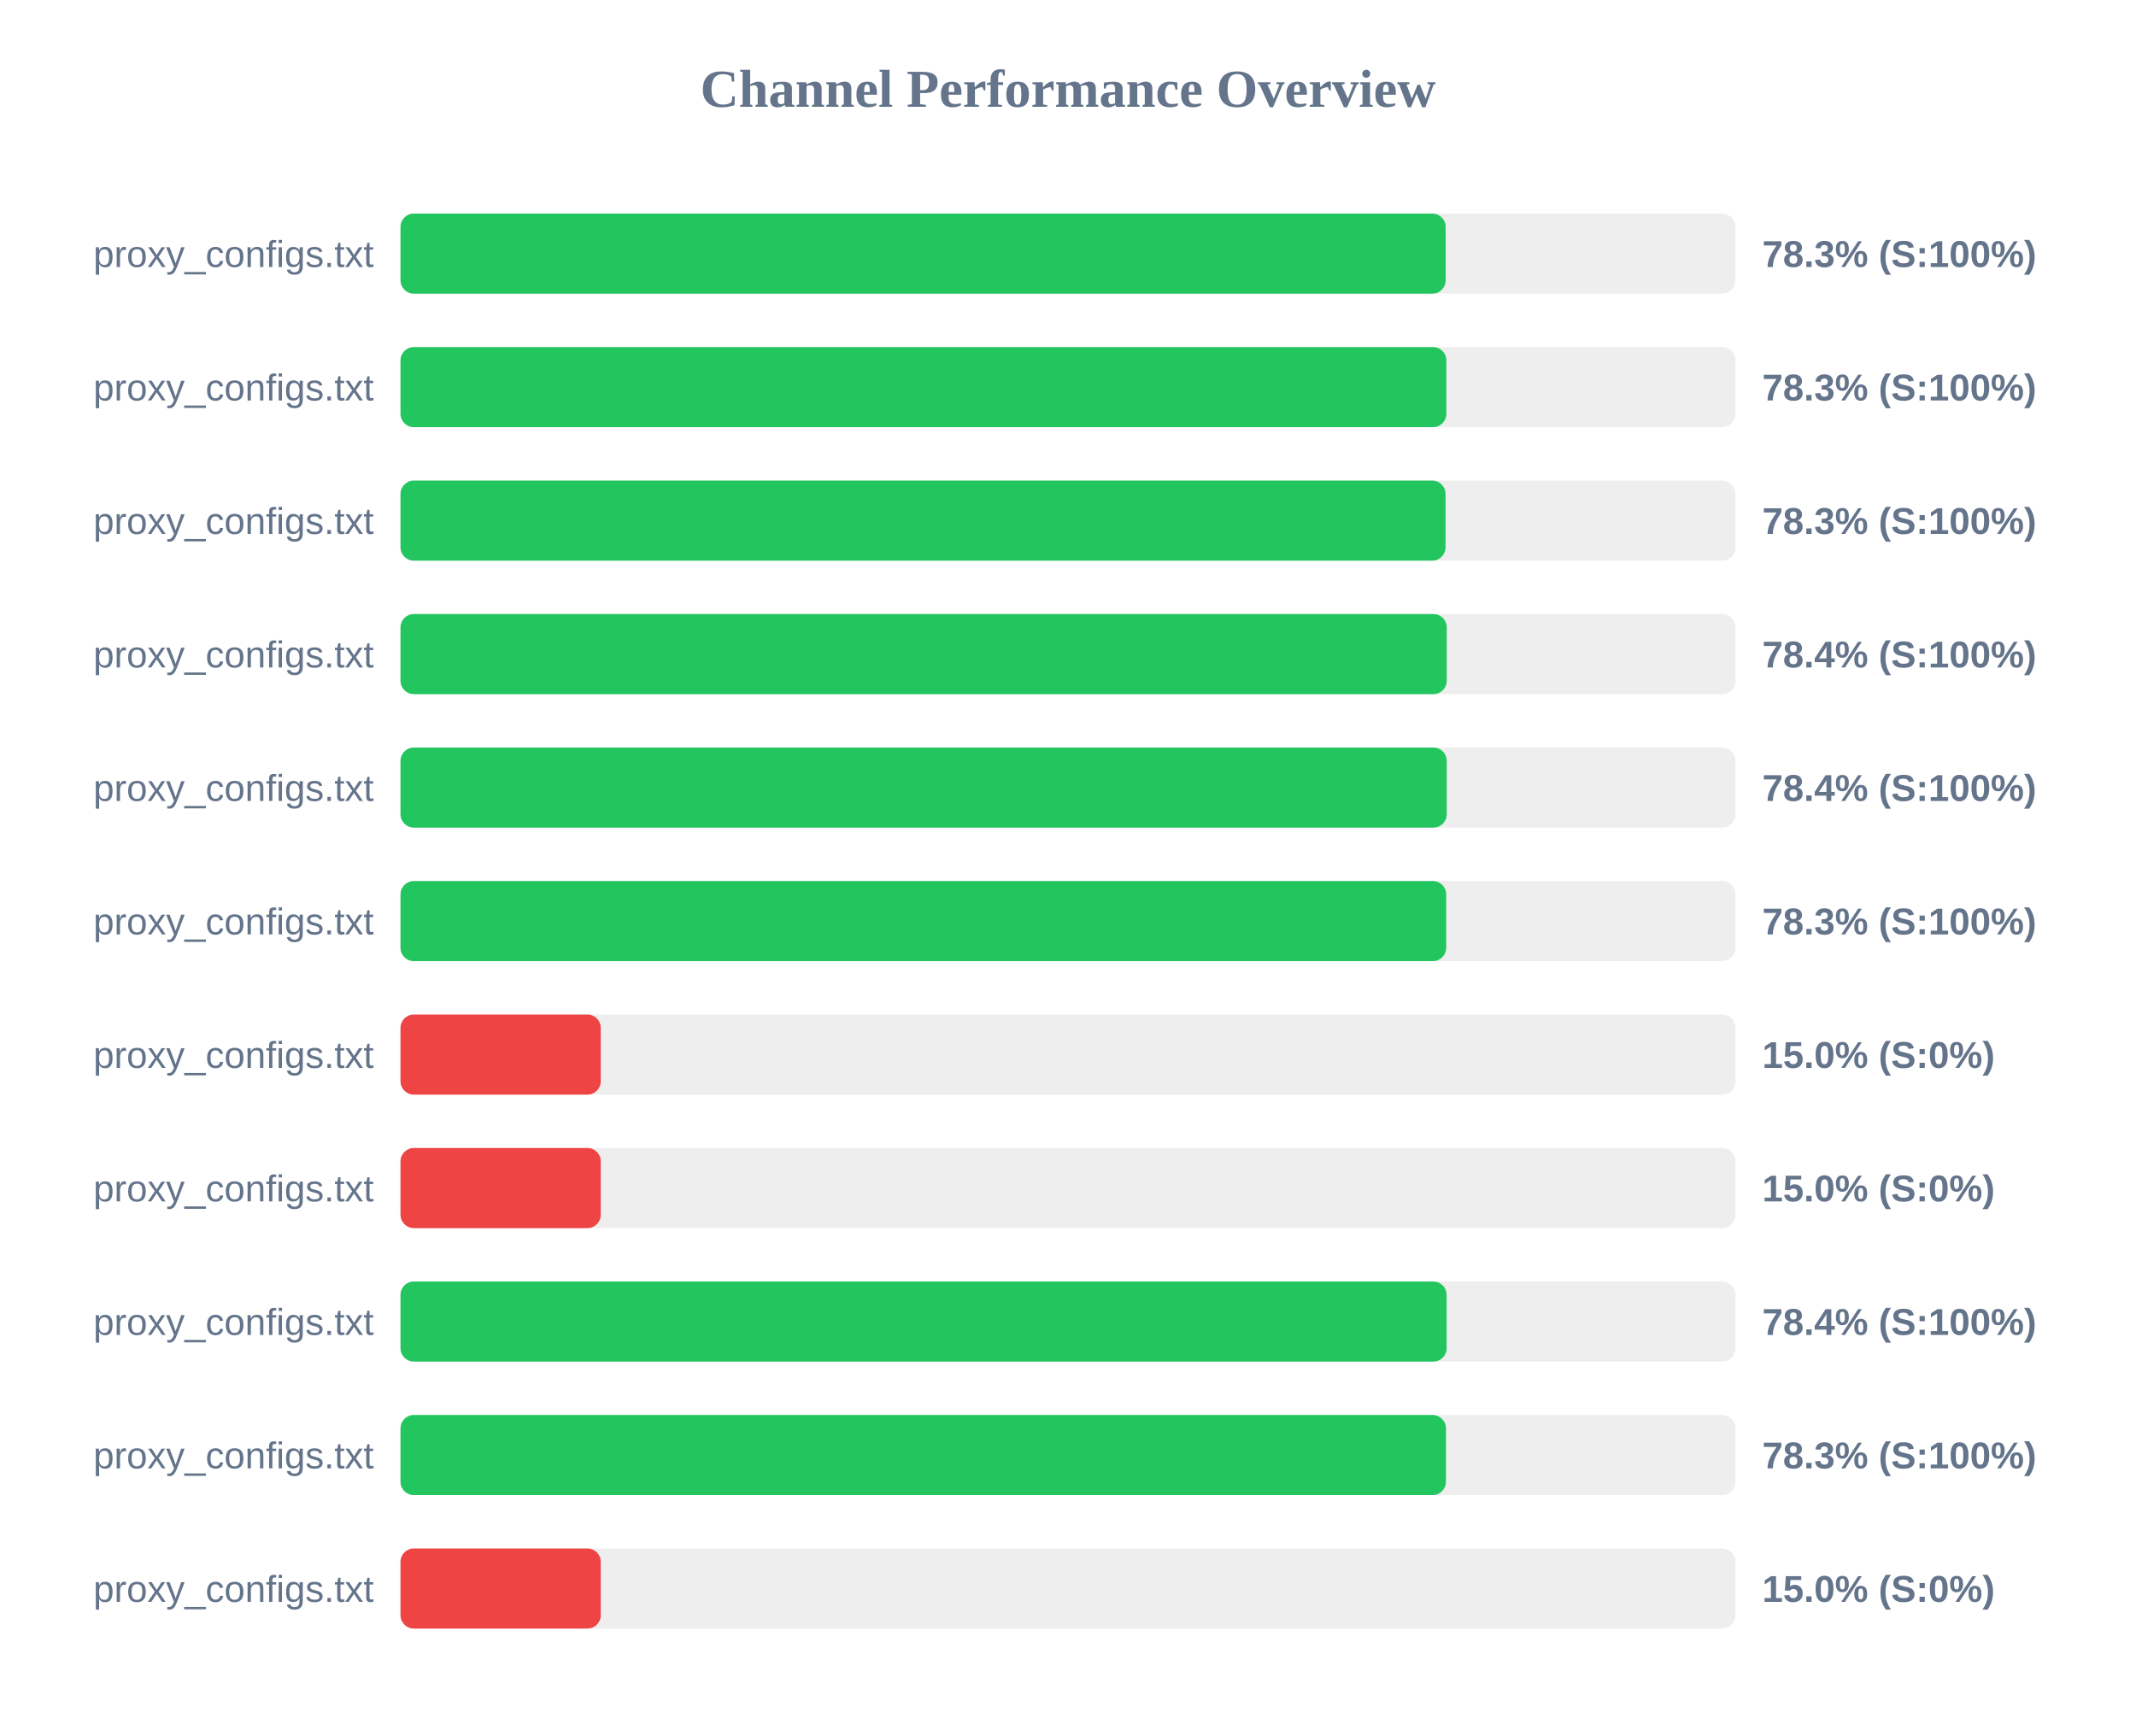
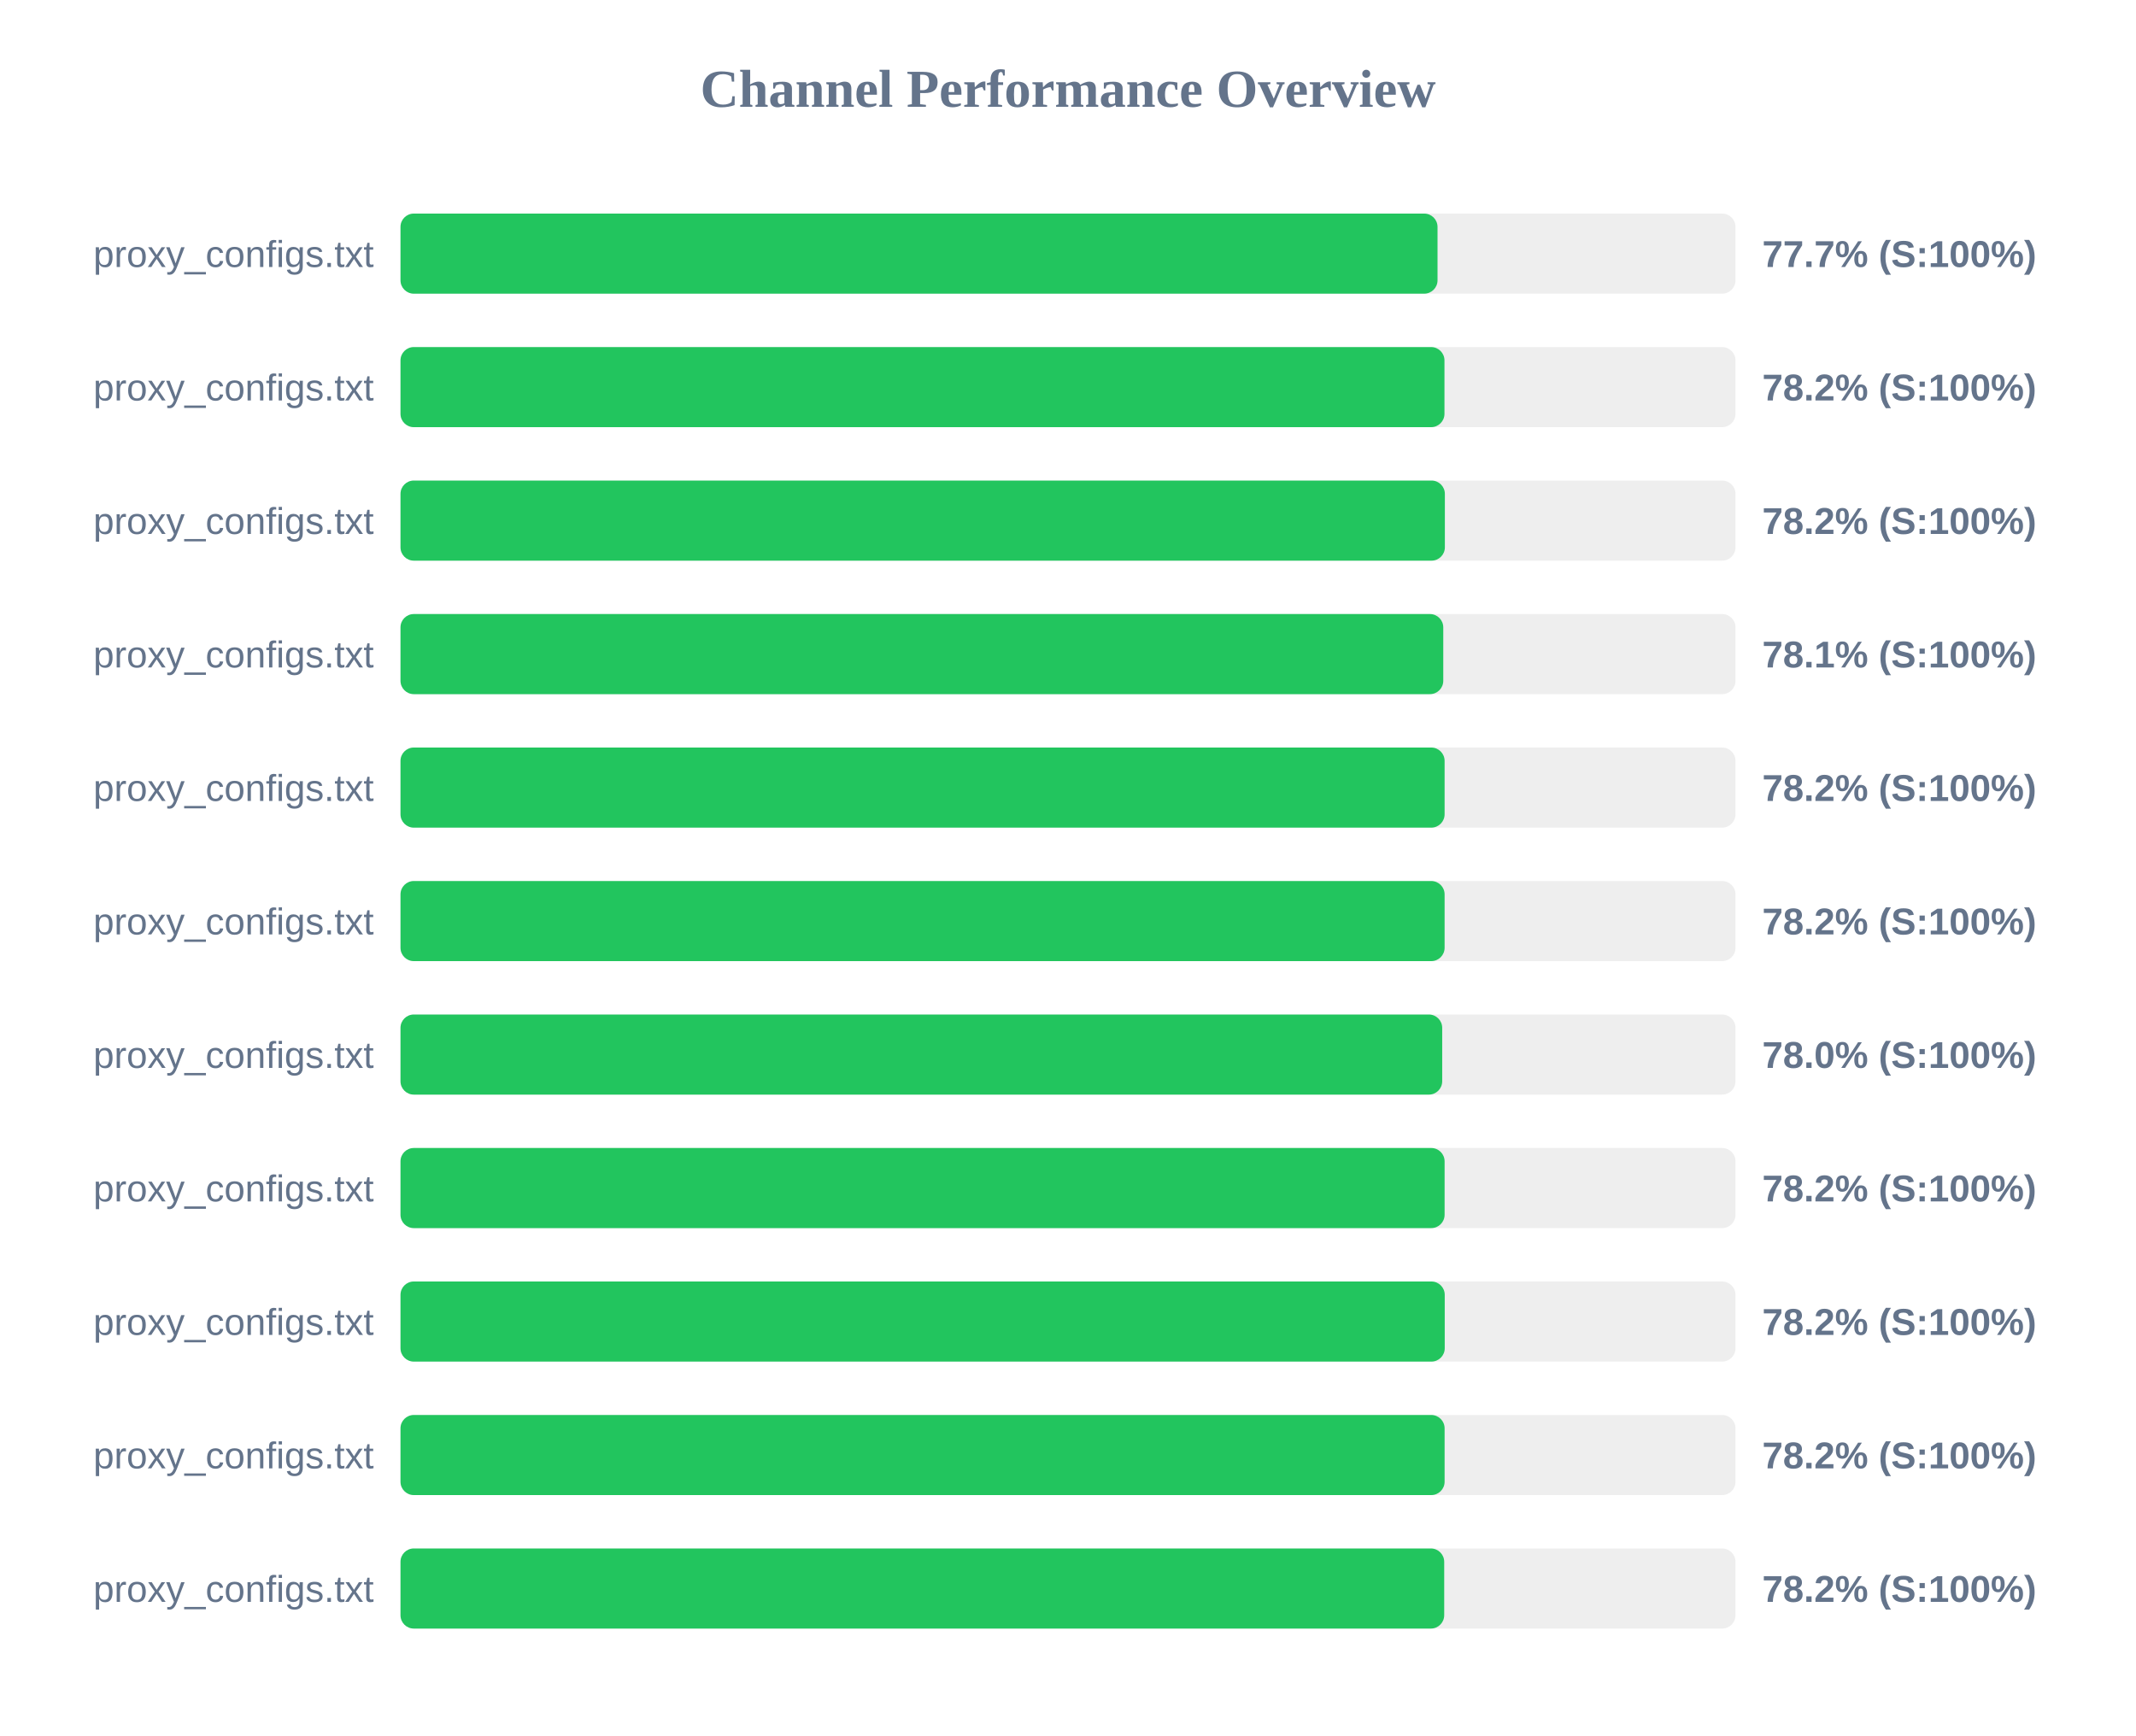
<svg xmlns="http://www.w3.org/2000/svg" width="800" height="650" version="1.1">
  <style>
        .row { font: 14px Arial; fill: #64748b; }
        .score { font: bold 14px Arial; fill: #64748b; }
    </style>
  <text x="400" y="40" text-anchor="middle" font-size="20px" font-weight="bold" fill="#64748b">Channel Performance Overview</text>
  <rect x="150" y="80" width="500" height="30" fill="#eee" rx="5" />
-   <rect x="150" y="80" width="391.45" height="30" fill="#22c55e" rx="5" />
+   <rect x="150" y="80" width="388.4" height="30" fill="#22c55e" rx="5" />
  <text x="140" y="100" text-anchor="end" class="row">proxy_configs.txt</text>
-   <text x="660" y="100" text-anchor="start" class="score">78.3% (S:100%)</text>
+   <text x="660" y="100" text-anchor="start" class="score">77.7% (S:100%)</text>
  <rect x="150" y="130" width="500" height="30" fill="#eee" rx="5" />
-   <rect x="150" y="130" width="391.7" height="30" fill="#22c55e" rx="5" />
+   <rect x="150" y="130" width="391.0" height="30" fill="#22c55e" rx="5" />
  <text x="140" y="150" text-anchor="end" class="row">proxy_configs.txt</text>
-   <text x="660" y="150" text-anchor="start" class="score">78.3% (S:100%)</text>
+   <text x="660" y="150" text-anchor="start" class="score">78.2% (S:100%)</text>
  <rect x="150" y="180" width="500" height="30" fill="#eee" rx="5" />
-   <rect x="150" y="180" width="391.4" height="30" fill="#22c55e" rx="5" />
+   <rect x="150" y="180" width="391.15" height="30" fill="#22c55e" rx="5" />
  <text x="140" y="200" text-anchor="end" class="row">proxy_configs.txt</text>
-   <text x="660" y="200" text-anchor="start" class="score">78.3% (S:100%)</text>
+   <text x="660" y="200" text-anchor="start" class="score">78.2% (S:100%)</text>
  <rect x="150" y="230" width="500" height="30" fill="#eee" rx="5" />
-   <rect x="150" y="230" width="391.85" height="30" fill="#22c55e" rx="5" />
+   <rect x="150" y="230" width="390.55" height="30" fill="#22c55e" rx="5" />
  <text x="140" y="250" text-anchor="end" class="row">proxy_configs.txt</text>
-   <text x="660" y="250" text-anchor="start" class="score">78.4% (S:100%)</text>
+   <text x="660" y="250" text-anchor="start" class="score">78.1% (S:100%)</text>
  <rect x="150" y="280" width="500" height="30" fill="#eee" rx="5" />
-   <rect x="150" y="280" width="391.85" height="30" fill="#22c55e" rx="5" />
+   <rect x="150" y="280" width="391.05" height="30" fill="#22c55e" rx="5" />
  <text x="140" y="300" text-anchor="end" class="row">proxy_configs.txt</text>
-   <text x="660" y="300" text-anchor="start" class="score">78.4% (S:100%)</text>
+   <text x="660" y="300" text-anchor="start" class="score">78.2% (S:100%)</text>
  <rect x="150" y="330" width="500" height="30" fill="#eee" rx="5" />
-   <rect x="150" y="330" width="391.65" height="30" fill="#22c55e" rx="5" />
+   <rect x="150" y="330" width="391.05" height="30" fill="#22c55e" rx="5" />
  <text x="140" y="350" text-anchor="end" class="row">proxy_configs.txt</text>
-   <text x="660" y="350" text-anchor="start" class="score">78.3% (S:100%)</text>
+   <text x="660" y="350" text-anchor="start" class="score">78.2% (S:100%)</text>
  <rect x="150" y="380" width="500" height="30" fill="#eee" rx="5" />
-   <rect x="150" y="380" width="75.0" height="30" fill="#ef4444" rx="5" />
+   <rect x="150" y="380" width="390.15" height="30" fill="#22c55e" rx="5" />
  <text x="140" y="400" text-anchor="end" class="row">proxy_configs.txt</text>
-   <text x="660" y="400" text-anchor="start" class="score">15.0% (S:0%)</text>
+   <text x="660" y="400" text-anchor="start" class="score">78.0% (S:100%)</text>
  <rect x="150" y="430" width="500" height="30" fill="#eee" rx="5" />
-   <rect x="150" y="430" width="75.0" height="30" fill="#ef4444" rx="5" />
+   <rect x="150" y="430" width="391.05" height="30" fill="#22c55e" rx="5" />
  <text x="140" y="450" text-anchor="end" class="row">proxy_configs.txt</text>
-   <text x="660" y="450" text-anchor="start" class="score">15.0% (S:0%)</text>
+   <text x="660" y="450" text-anchor="start" class="score">78.2% (S:100%)</text>
  <rect x="150" y="480" width="500" height="30" fill="#eee" rx="5" />
-   <rect x="150" y="480" width="391.8" height="30" fill="#22c55e" rx="5" />
+   <rect x="150" y="480" width="391.1" height="30" fill="#22c55e" rx="5" />
  <text x="140" y="500" text-anchor="end" class="row">proxy_configs.txt</text>
-   <text x="660" y="500" text-anchor="start" class="score">78.4% (S:100%)</text>
+   <text x="660" y="500" text-anchor="start" class="score">78.2% (S:100%)</text>
  <rect x="150" y="530" width="500" height="30" fill="#eee" rx="5" />
-   <rect x="150" y="530" width="391.55" height="30" fill="#22c55e" rx="5" />
+   <rect x="150" y="530" width="391.05" height="30" fill="#22c55e" rx="5" />
  <text x="140" y="550" text-anchor="end" class="row">proxy_configs.txt</text>
-   <text x="660" y="550" text-anchor="start" class="score">78.3% (S:100%)</text>
+   <text x="660" y="550" text-anchor="start" class="score">78.2% (S:100%)</text>
  <rect x="150" y="580" width="500" height="30" fill="#eee" rx="5" />
-   <rect x="150" y="580" width="75.0" height="30" fill="#ef4444" rx="5" />
+   <rect x="150" y="580" width="390.9" height="30" fill="#22c55e" rx="5" />
  <text x="140" y="600" text-anchor="end" class="row">proxy_configs.txt</text>
-   <text x="660" y="600" text-anchor="start" class="score">15.0% (S:0%)</text>
+   <text x="660" y="600" text-anchor="start" class="score">78.2% (S:100%)</text>
</svg>
